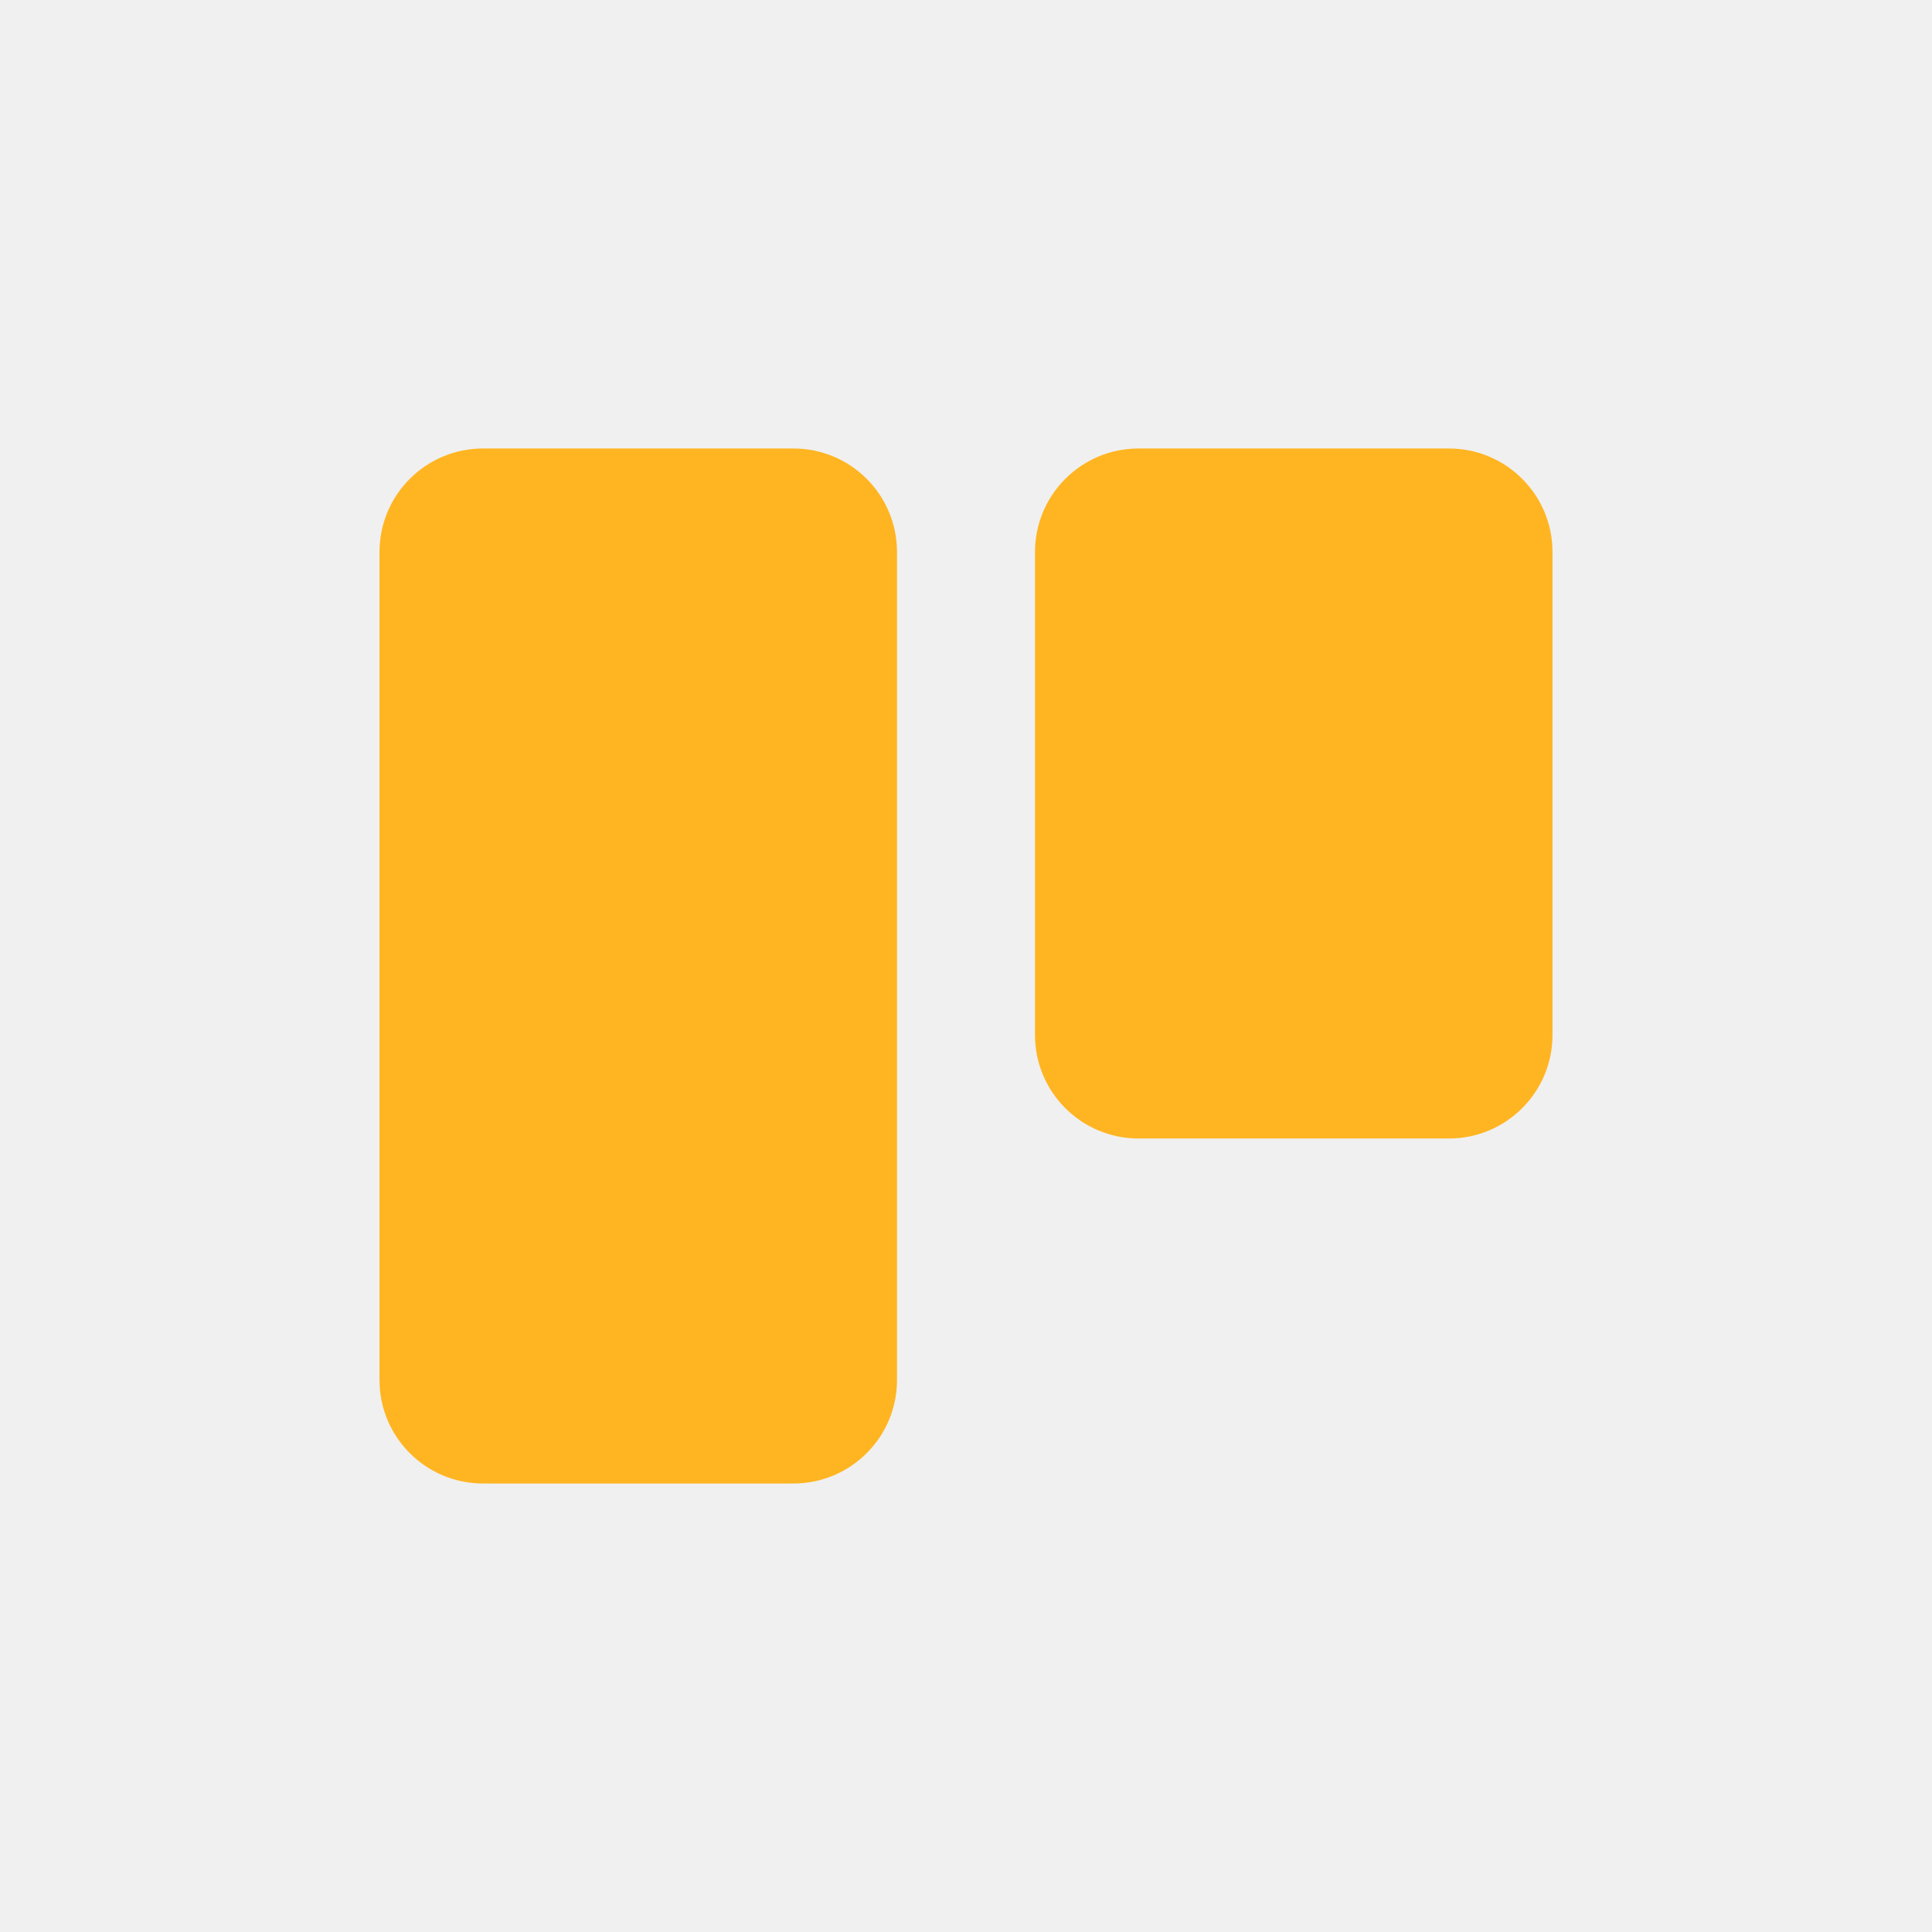
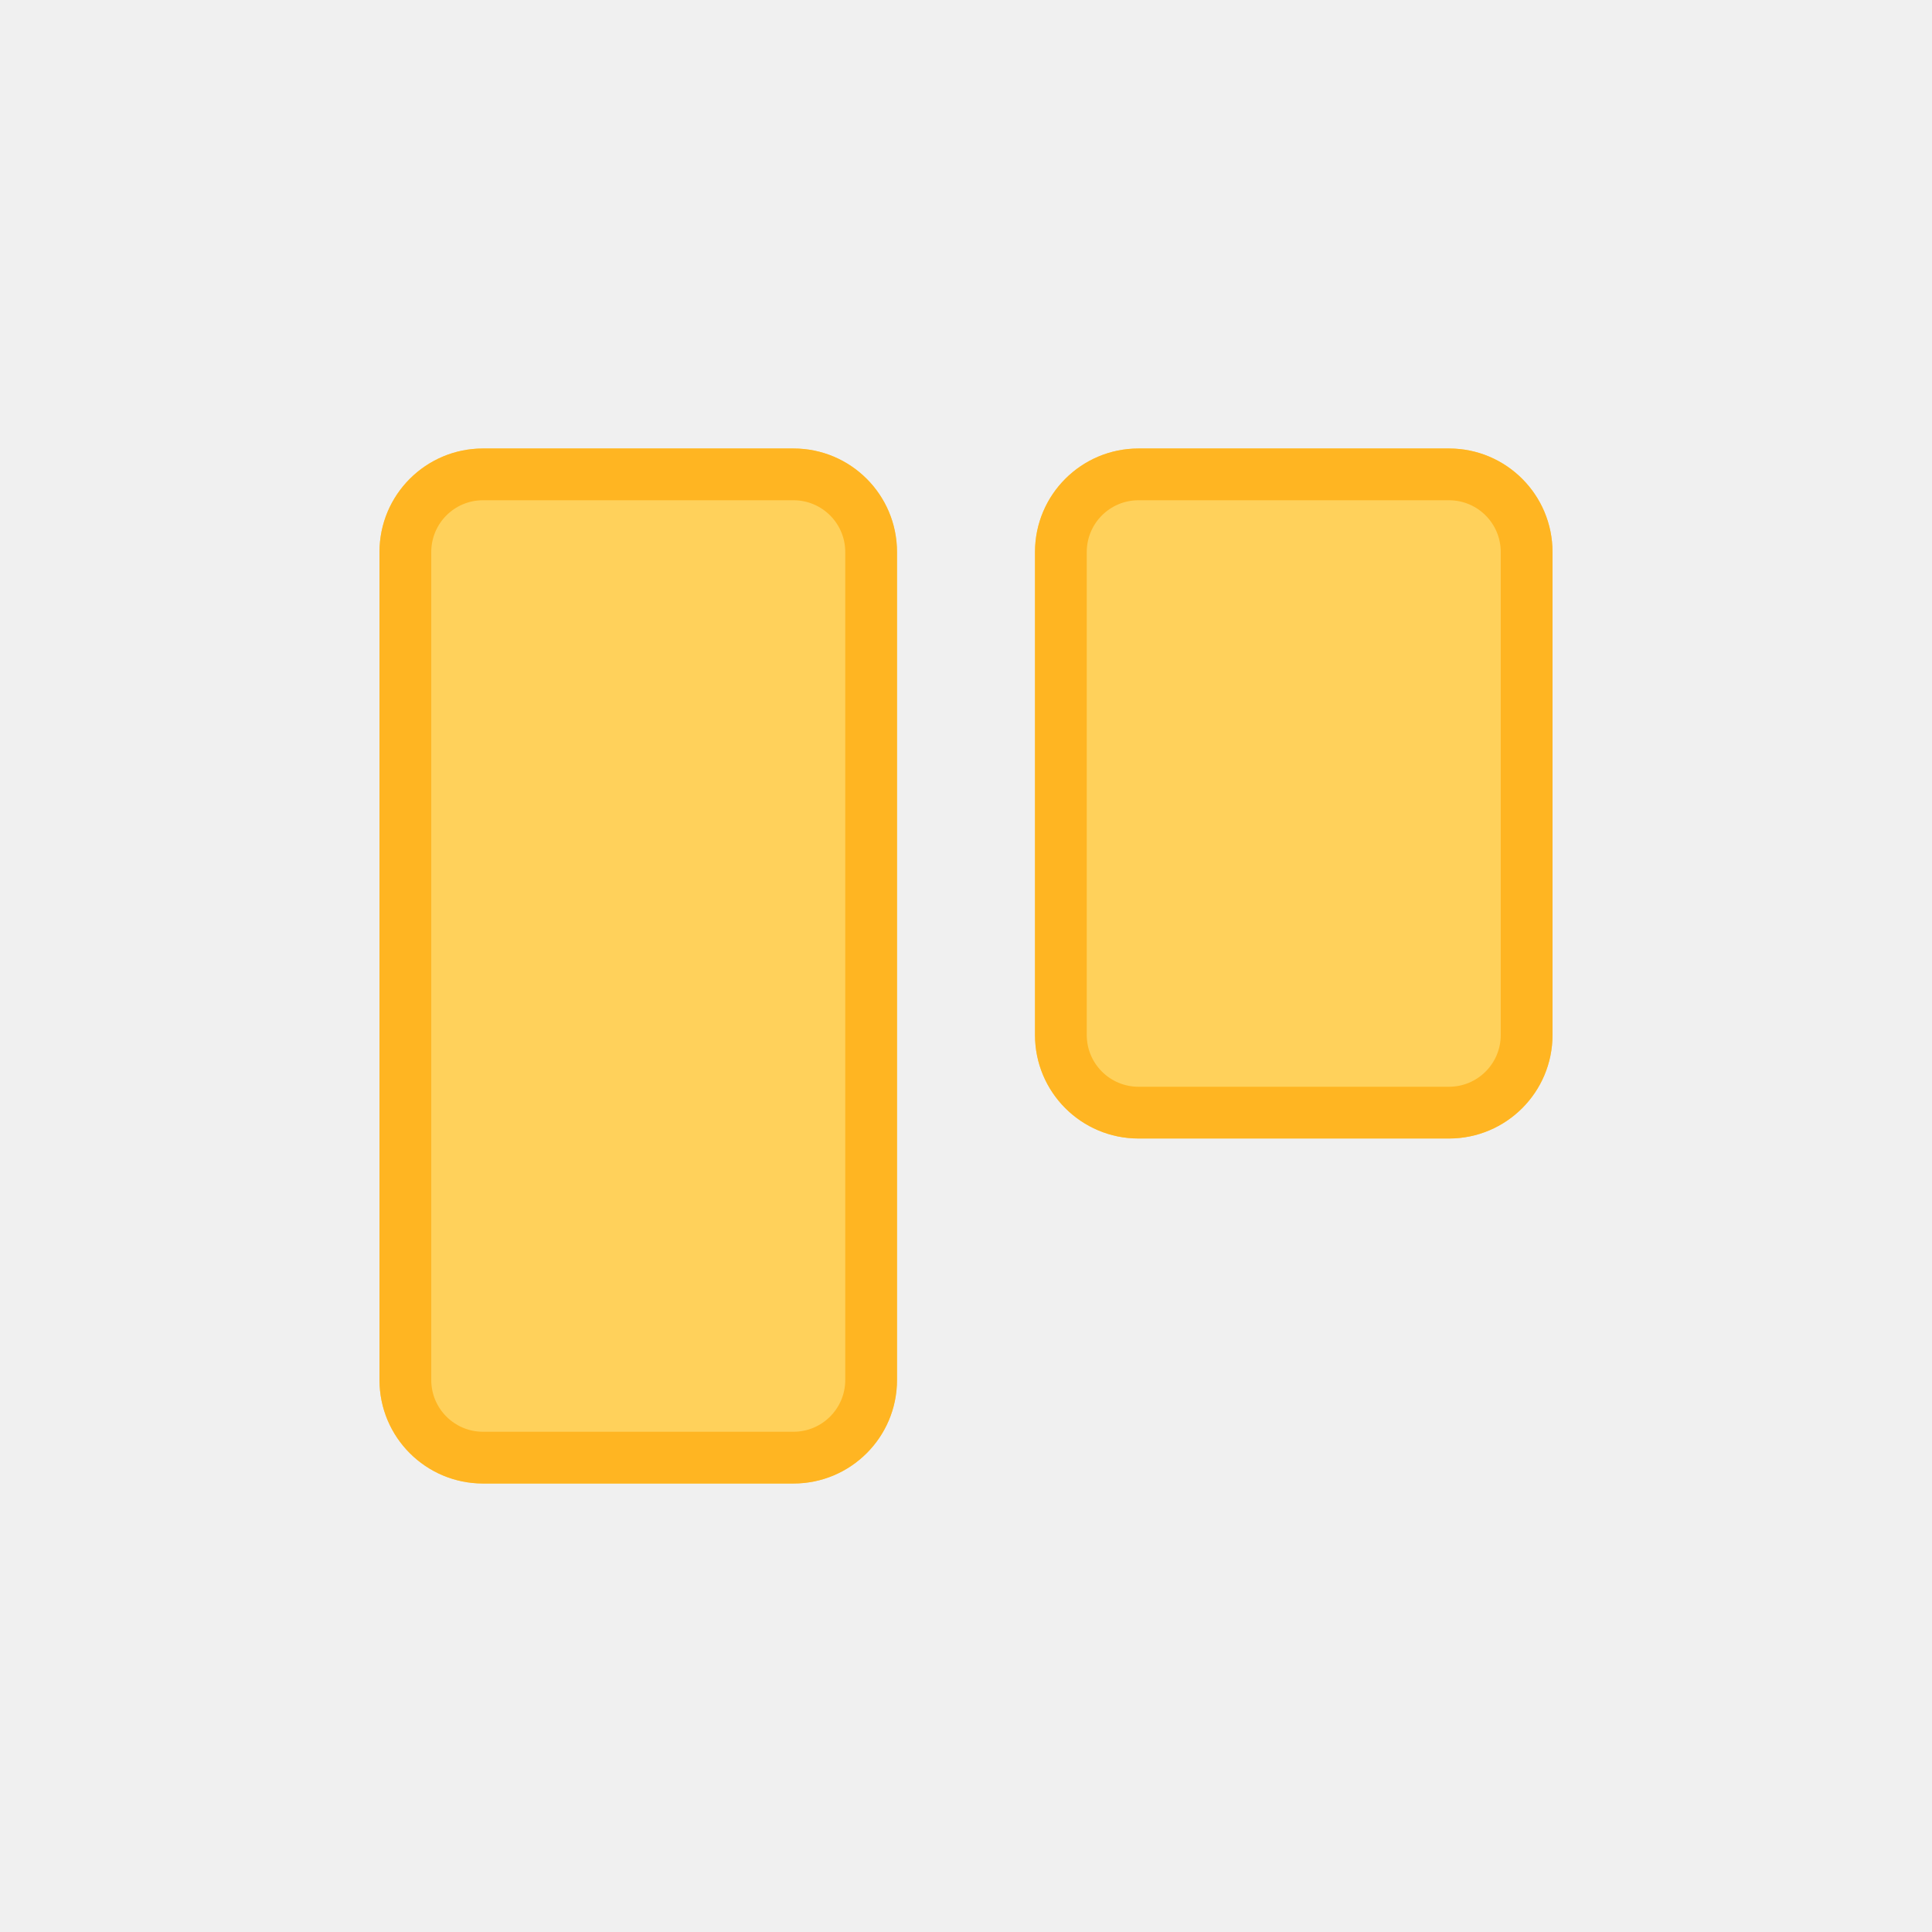
<svg xmlns="http://www.w3.org/2000/svg" width="56" height="56" viewBox="0 0 56 56" fill="none">
-   <path fill-rule="evenodd" clip-rule="evenodd" d="M14 13C12.343 13 11 14.343 11 16V40C11 41.657 12.343 43 14 43H23C24.657 43 26 41.657 26 40V16C26 14.343 24.657 13 23 13H14ZM33 13C31.343 13 30 14.343 30 16V30C30 31.657 31.343 33 33 33H42C43.657 33 45 31.657 45 30V16C45 14.343 43.657 13 42 13H33Z" fill="#FFB522" />
+   <mask id="path-1-inside-1_4044_4401" fill="white">
+     <path fill-rule="evenodd" clip-rule="evenodd" d="M14 13C12.343 13 11 14.343 11 16V40C11 41.657 12.343 43 14 43H23C24.657 43 26 41.657 26 40V16C26 14.343 24.657 13 23 13H14ZM33 13C31.343 13 30 14.343 30 16V30C30 31.657 31.343 33 33 33H42C43.657 33 45 31.657 45 30V16C45 14.343 43.657 13 42 13H33Z" />
+   </mask>
+   <path fill-rule="evenodd" clip-rule="evenodd" d="M14 13C12.343 13 11 14.343 11 16V40C11 41.657 12.343 43 14 43H23C24.657 43 26 41.657 26 40V16C26 14.343 24.657 13 23 13H14ZM33 13C31.343 13 30 14.343 30 16V30C30 31.657 31.343 33 33 33H42C43.657 33 45 31.657 45 30V16C45 14.343 43.657 13 42 13H33Z" fill="#FFD15B" />
+   <path d="M12.5 16C12.5 15.172 13.172 14.5 14 14.5V11.5C11.515 11.5 9.5 13.515 9.5 16H12.5ZM12.5 40V16H9.5V40H12.5ZM14 41.5C13.172 41.5 12.5 40.828 12.5 40H9.5C9.5 42.485 11.515 44.5 14 44.5V41.5ZM23 41.5H14V44.5H23V41.5ZM24.5 40C24.5 40.828 23.828 41.5 23 41.5V44.5C25.485 44.5 27.5 42.485 27.5 40H24.5ZM24.5 16V40H27.5V16H24.5ZM23 14.5C23.828 14.5 24.5 15.172 24.5 16H27.5C27.5 13.515 25.485 11.5 23 11.5V14.5ZM14 14.5H23V11.5H14V14.5ZM31.5 16C31.5 15.172 32.172 14.5 33 14.5V11.5C30.515 11.5 28.5 13.515 28.5 16H31.5ZM31.5 30V16H28.5V30H31.5ZM33 31.5C32.172 31.5 31.5 30.828 31.5 30H28.5C28.5 32.485 30.515 34.5 33 34.5V31.5ZM42 31.5H33V34.5H42V31.5ZM43.5 30C43.5 30.828 42.828 31.5 42 31.5V34.5C44.485 34.5 46.5 32.485 46.5 30H43.5ZM43.5 16V30H46.5V16H43.5ZM42 14.5C42.828 14.5 43.5 15.172 43.5 16H46.5C46.5 13.515 44.485 11.5 42 11.5V14.5ZM33 14.5H42V11.5H33V14.5Z" fill="#FFB522" mask="url(#path-1-inside-1_4044_4401)" />
</svg>
